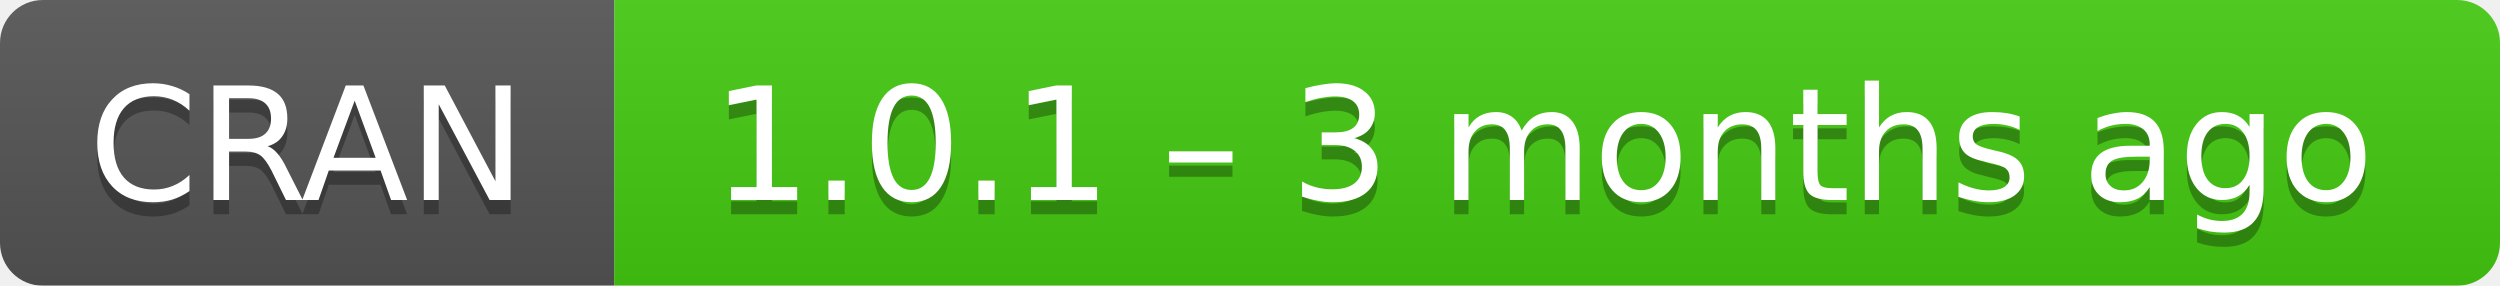
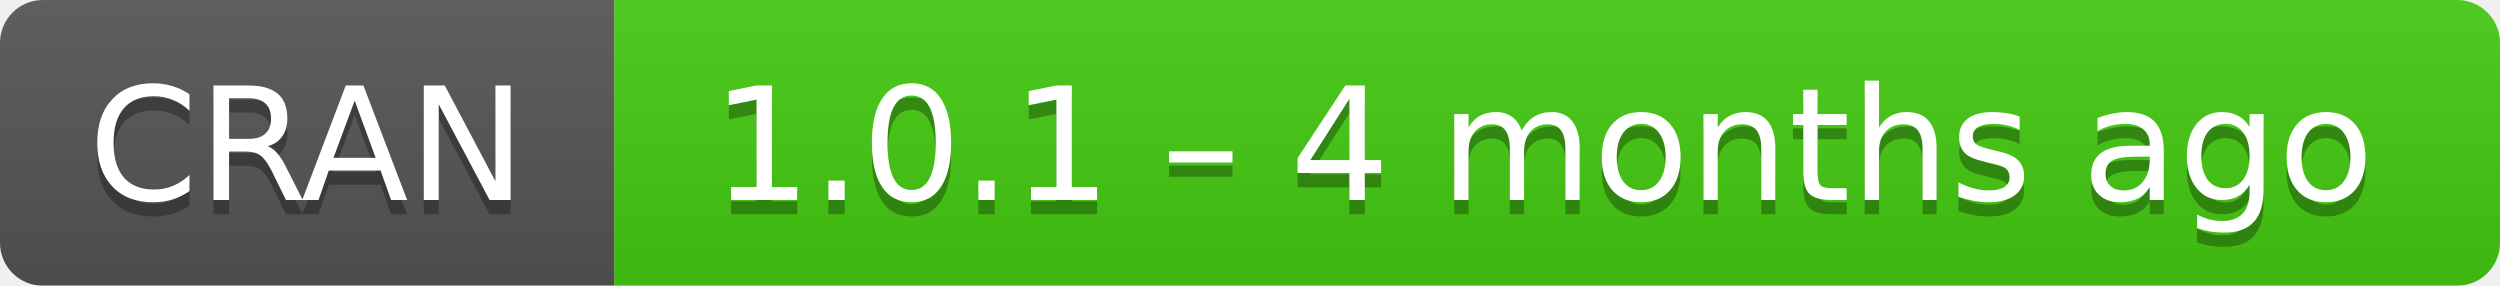
- <svg xmlns="http://www.w3.org/2000/svg" width="175" height="20" aria-label="CRAN 1.0.1 – 3 months ago">
+ <svg xmlns="http://www.w3.org/2000/svg" width="175" height="20" aria-label="CRAN 1.0.1 – 4 months ago">
  <linearGradient id="b" x2="0" y2="100%">
    <stop offset="0" stop-color="#bbb" stop-opacity=".1" />
    <stop offset="1" stop-opacity=".1" />
  </linearGradient>
  <mask id="a">
    <rect width="175" height="20" rx="3" fill="#fff" />
  </mask>
  <g mask="url(#a)">
    <path fill="#555" d="M0 0h43v20H0z" />
    <path fill="#4c1" d="M43 0h153v20H43z" />
    <path fill="url(#b)" d="M0 0h175v20H0z" />
  </g>
  <g fill="#fff" text-anchor="middle" font-family="DejaVu Sans,Verdana,Geneva,sans-serif" font-size="11">
    <text x="21.5" y="15" fill="#010101" fill-opacity=".3">
      CRAN
    </text>
    <text x="21.5" y="14">
      CRAN
    </text>
    <text x="108" y="15" fill="#010101" fill-opacity=".3">
-       1.0.1 – 3 months ago
+       1.0.1 – 4 months ago
    </text>
    <text x="108" y="14">
-       1.0.1 – 3 months ago
+       1.0.1 – 4 months ago
    </text>
  </g>
</svg>
